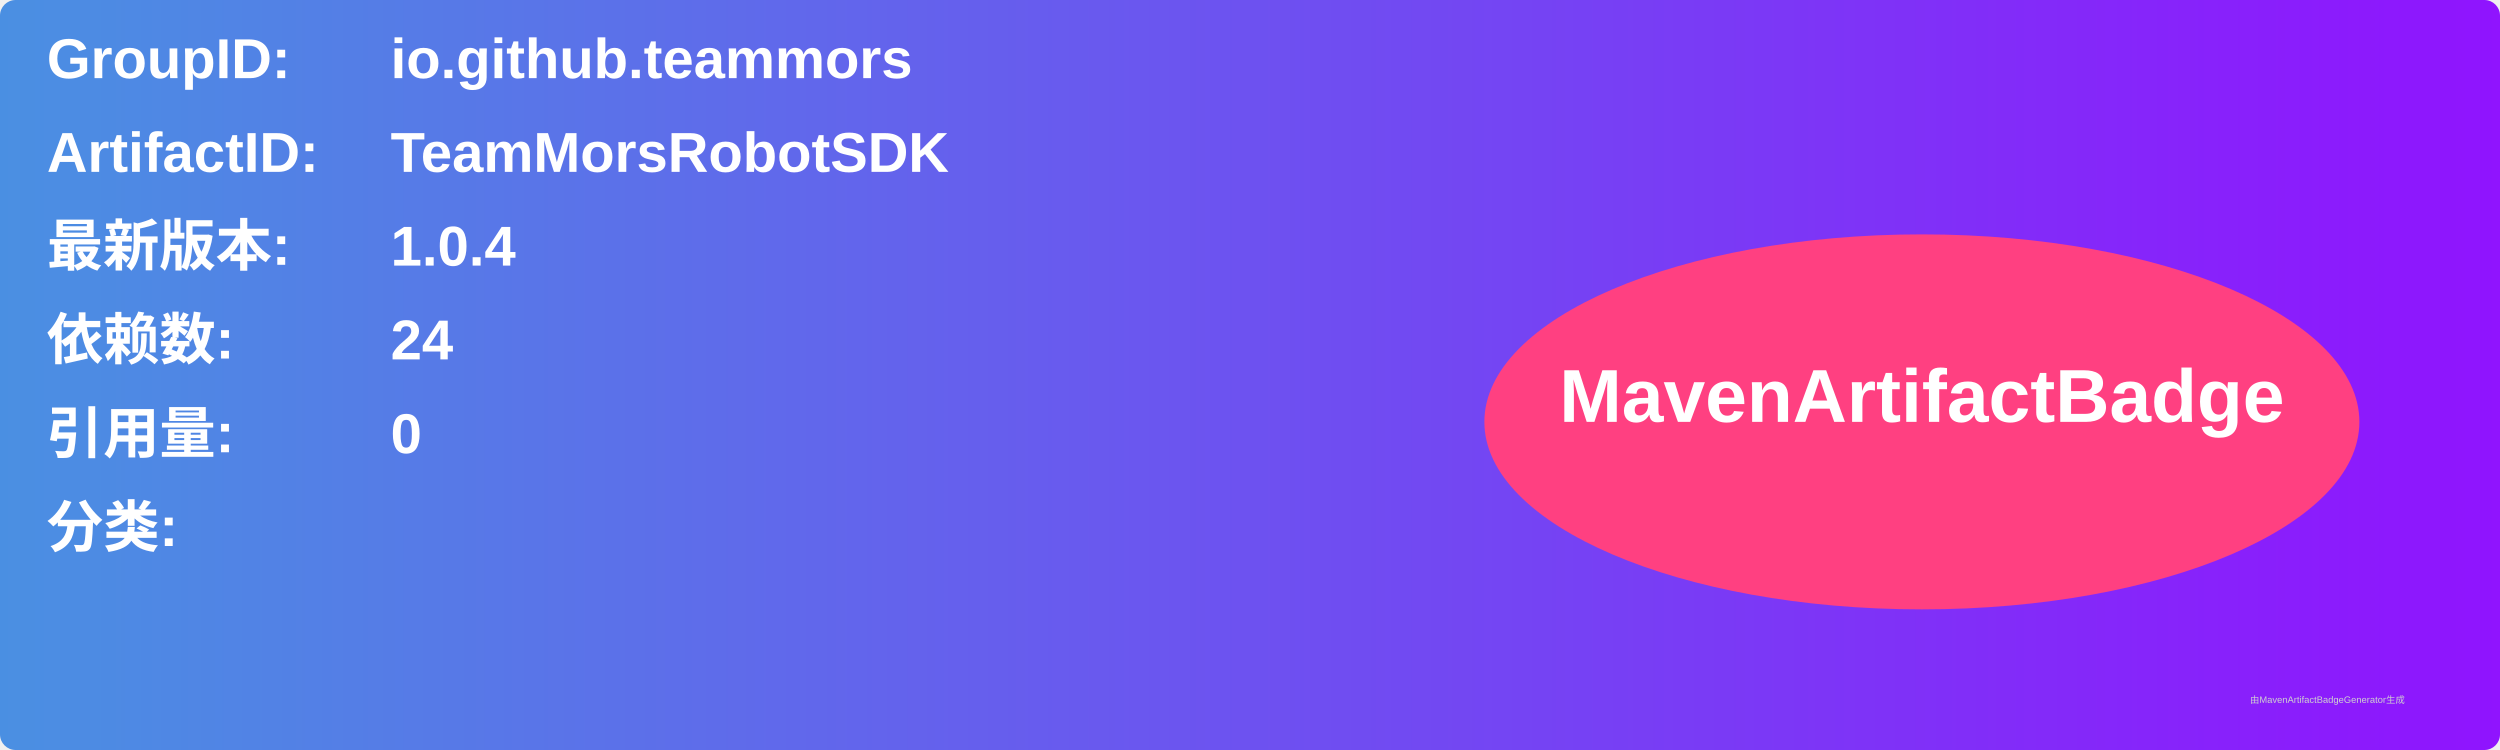
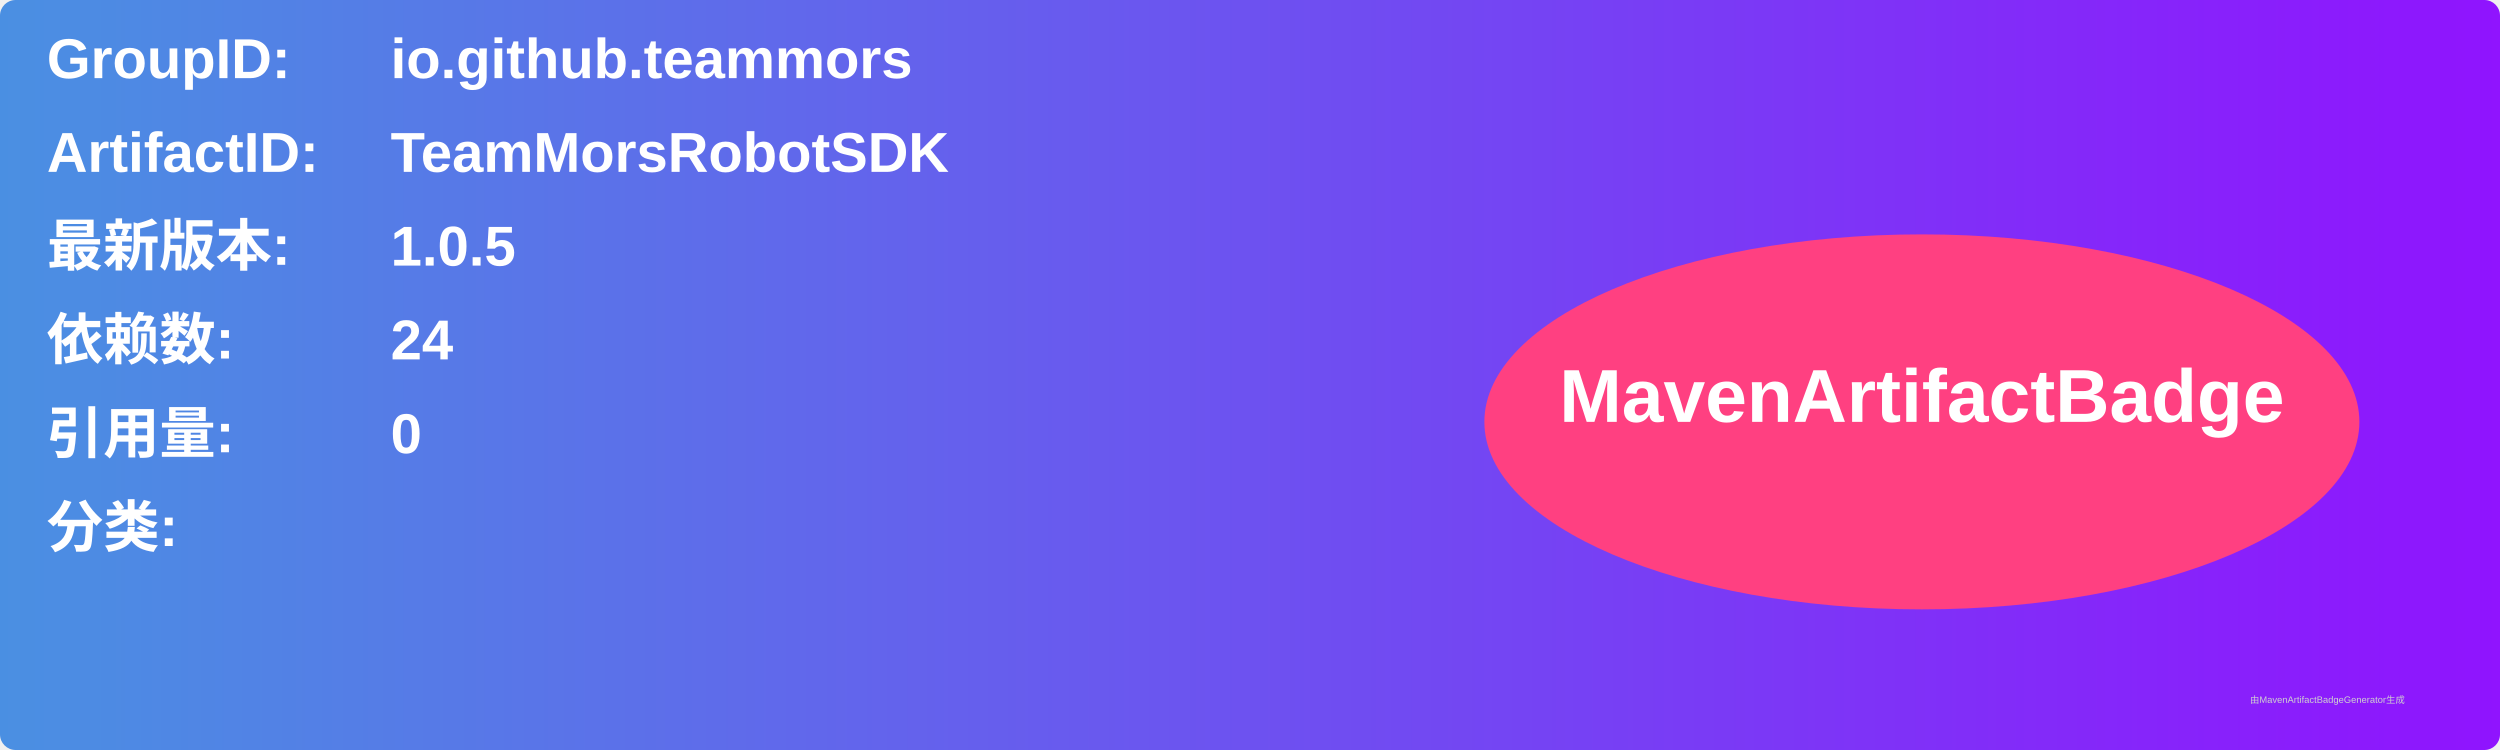
<svg xmlns="http://www.w3.org/2000/svg" width="800" height="240" viewBox="0 0 800 240">
  <linearGradient id="grad" x1="0%" y1="0%" x2="100%" y2="0%">
    <stop offset="0%" stop-color="#4a90e2" />
    <stop offset="100%" stop-color="#9013fe" />
  </linearGradient>
  <rect width="100%" height="100%" rx="5" ry="5" fill="url(#grad)" />
  <g transform="translate(15, 15)">
    <text x="0" y="10" font-family="Arial" font-size="18" fill="white" font-weight="bold" width="260">GroupID:</text>
    <text x="110" y="10" font-family="Arial" font-size="18" fill="white" font-weight="bold" width="460">io.github.teammors</text>
    <text x="0" y="40" font-family="Arial" font-size="18" fill="white" font-weight="bold" width="260">ArtifactID:</text>
    <text x="110" y="40" font-family="Arial" font-size="18" fill="white" font-weight="bold" width="460">TeamMorsRobotSDK</text>
    <text x="0" y="70" font-family="Arial" font-size="18" fill="white" font-weight="bold">最新版本:</text>
    <text x="110" y="70" font-family="Arial" font-size="18" fill="white" font-weight="bold">
-       <tspan font-weight="bold">1.0.4</tspan>
+       <tspan font-weight="bold">1.0.5</tspan>
    </text>
    <text x="0" y="100" font-family="Arial" font-size="18" fill="white" font-weight="bold">依赖数: </text>
    <text x="110" y="100" font-family="Arial" font-size="18" fill="white">
      <tspan font-weight="bold">24</tspan>
    </text>
    <text x="0" y="130" font-family="Arial" font-size="18" fill="white" font-weight="bold">引用量: </text>
    <text x="110" y="130" font-family="Arial" font-size="18" fill="white">
      <tspan font-weight="bold">0</tspan>
    </text>
    <text x="0" y="160" font-family="Arial" font-size="18" fill="white" font-weight="bold">分类:</text>
    <text x="10" y="190" font-family="Arial" font-size="10" fill="white">
      <tspan font-weight="bold" />
    </text>
    <ellipse cx="600" cy="120" rx="140" ry="60" fill="#ff4081" />
    <text x="600" y="120" text-anchor="middle" font-family="Arial" font-size="24" fill="white" font-weight="bold">MavenArtifactBadge</text>
  </g>
  <text x="720" y="225" font-family="Arial" font-size="3" fill="#d0d0d0">由MavenArtifactBadgeGenerator生成</text>
</svg>
